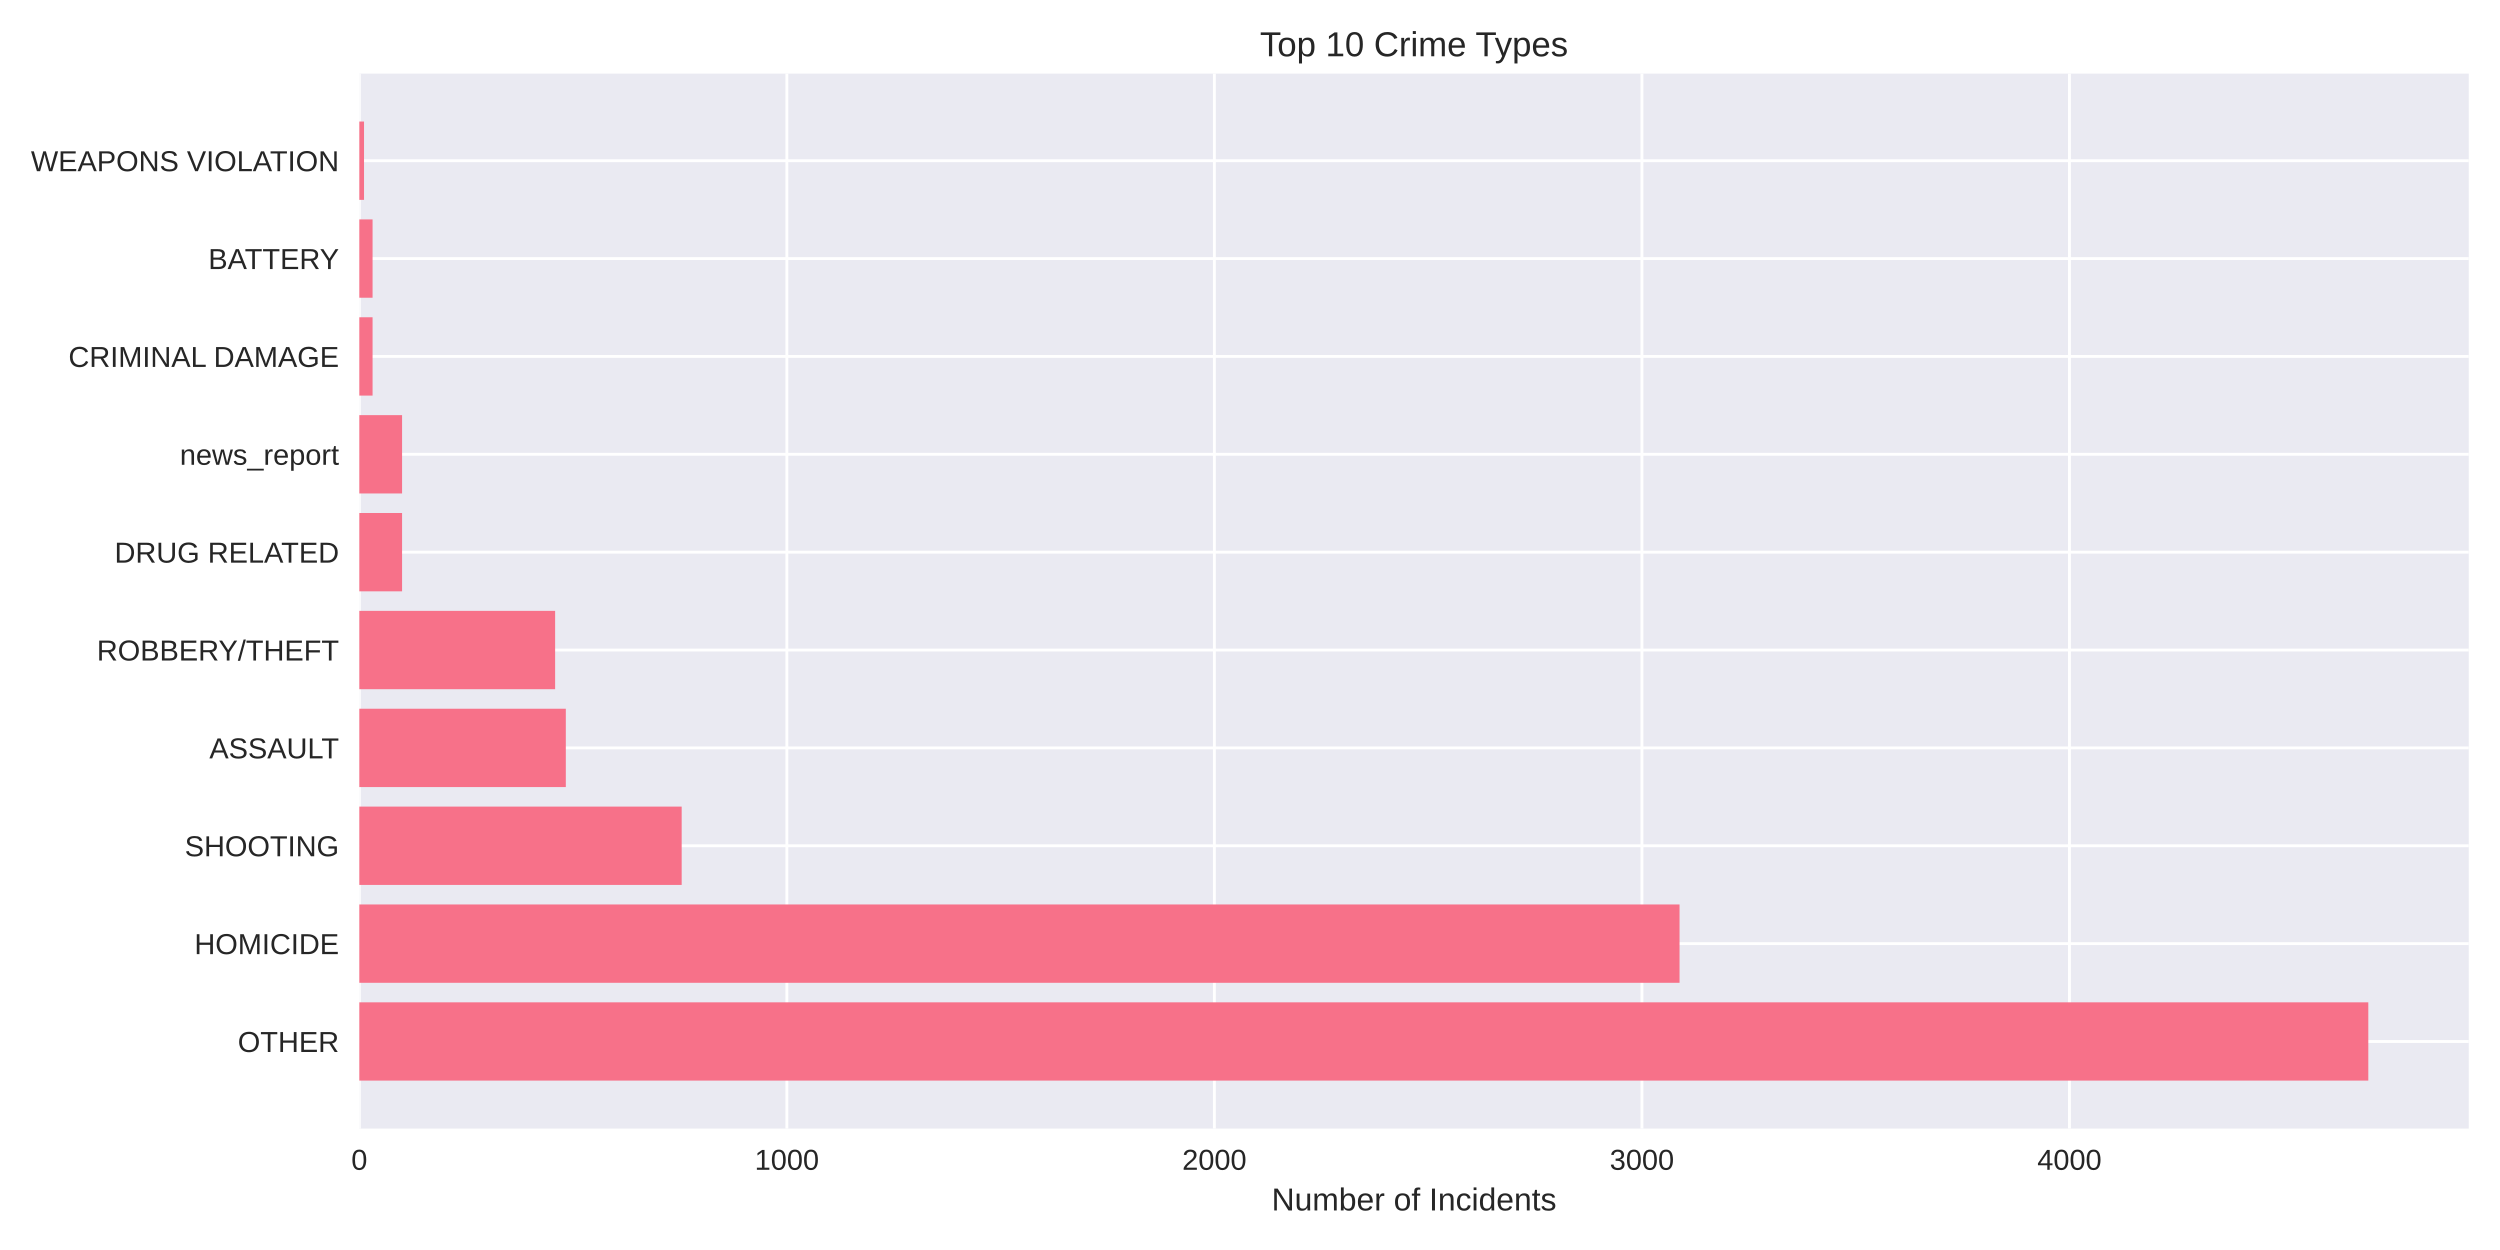
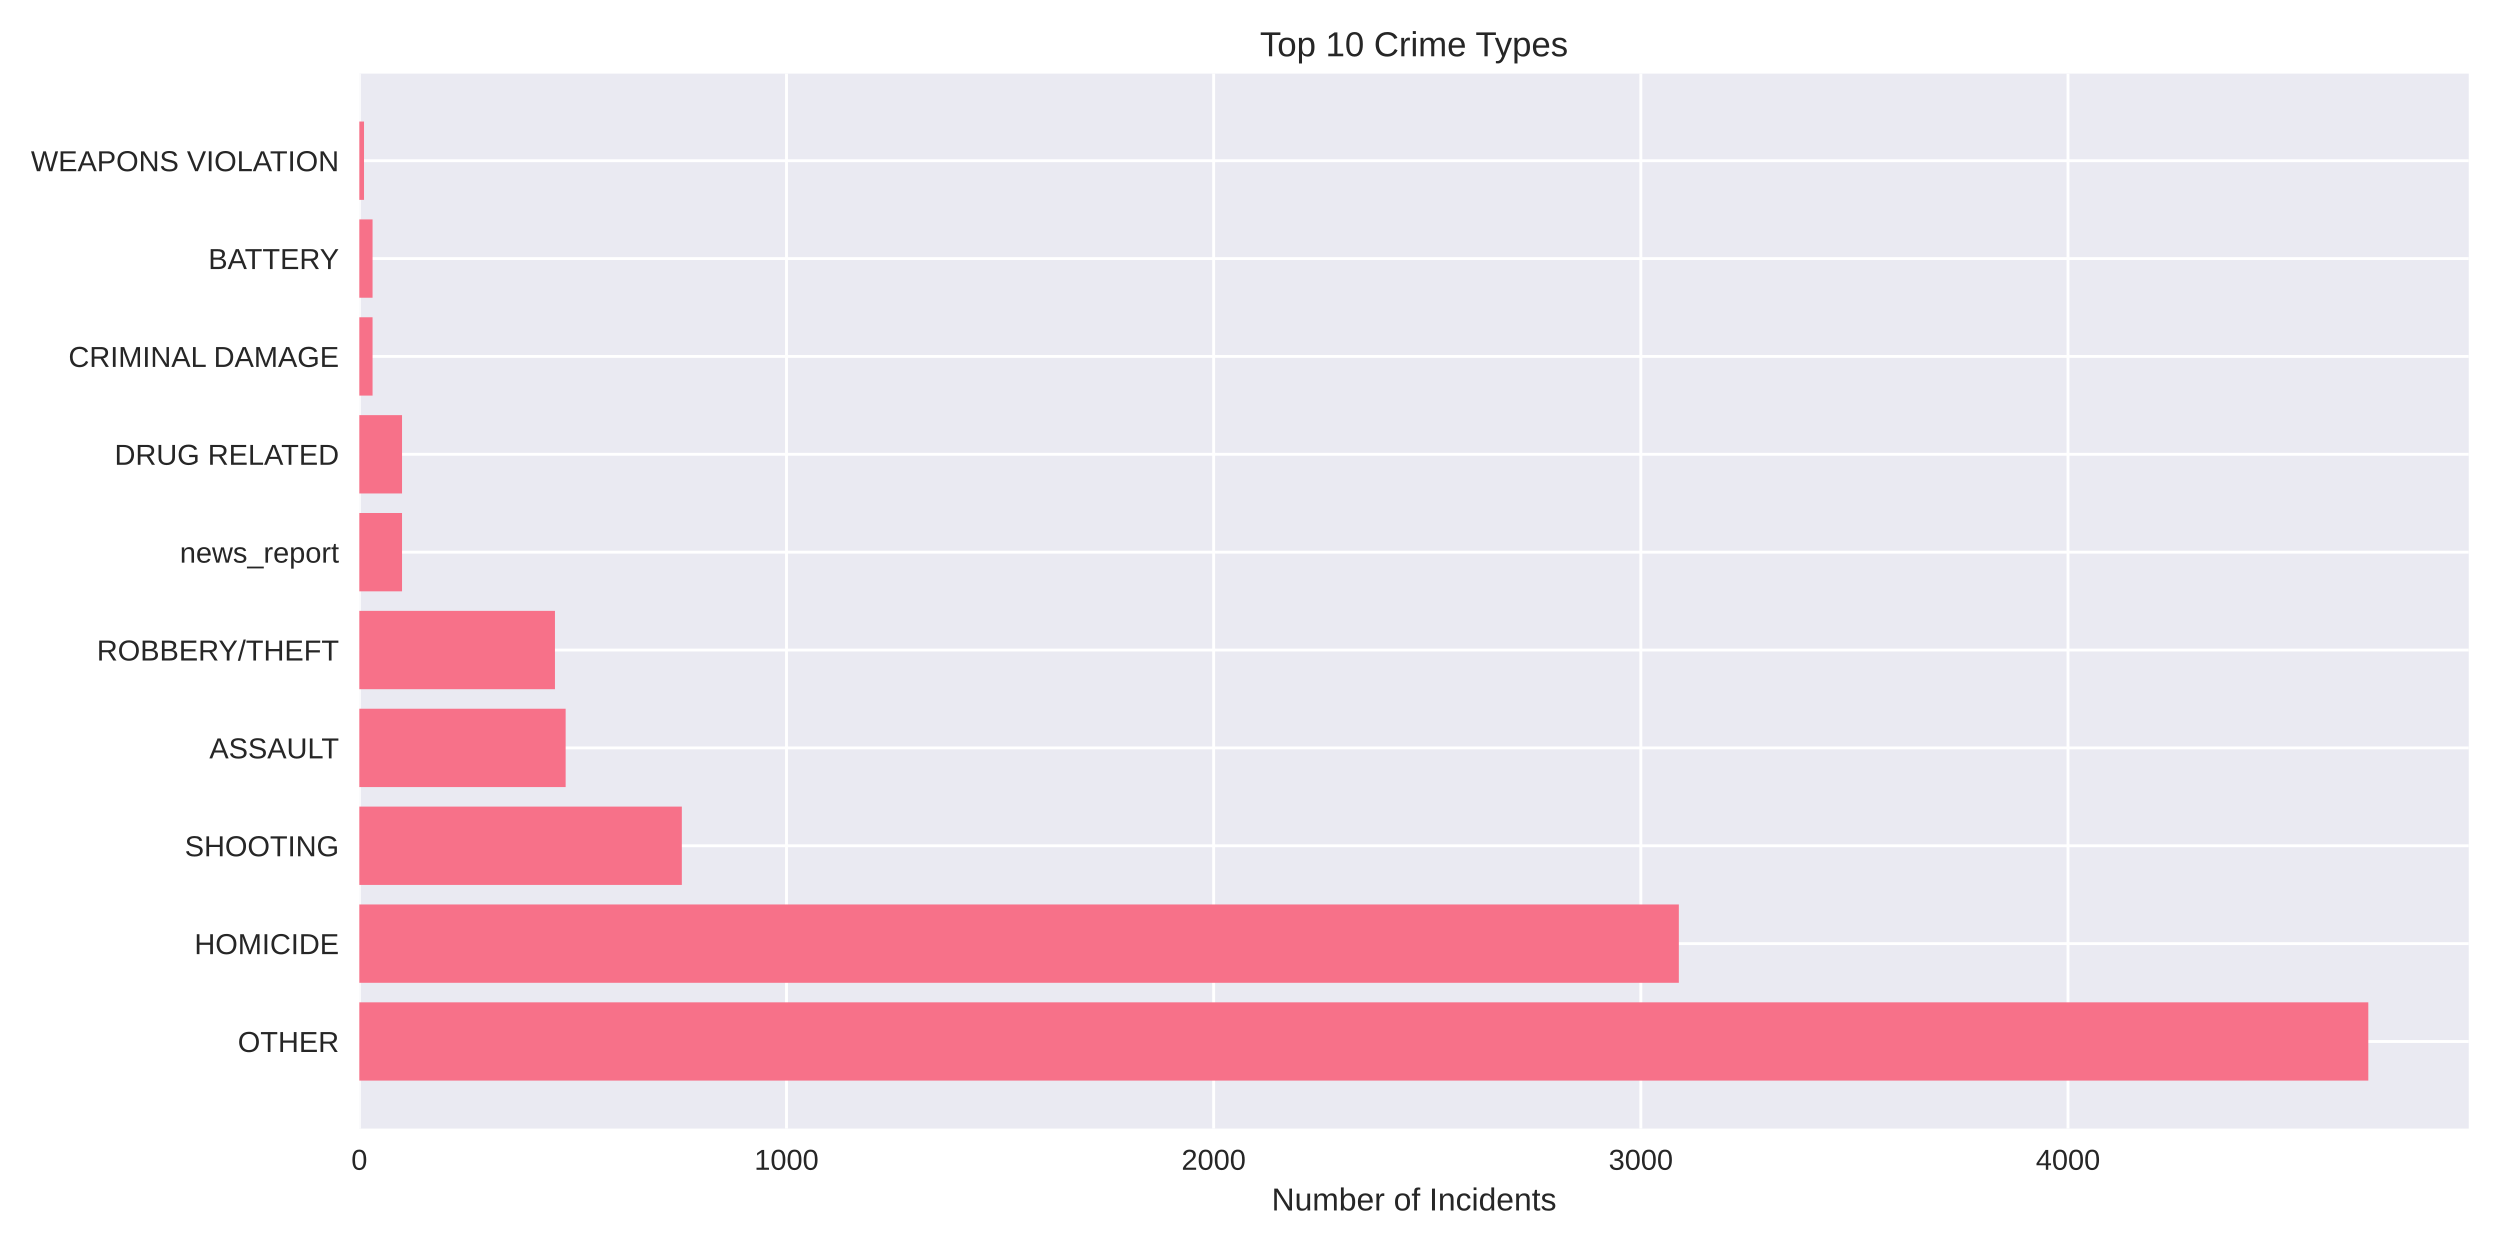
<svg xmlns="http://www.w3.org/2000/svg" width="864pt" height="432pt" viewBox="0 0 864 432" version="1.1">
  <defs>
    <style type="text/css">*{stroke-linejoin: round; stroke-linecap: butt}</style>
  </defs>
  <g id="figure_1">
    <g id="patch_1">
      <path d="M 0 432  L 864 432  L 864 0  L 0 0  z " style="fill: #ffffff" />
    </g>
    <g id="axes_1">
      <g id="patch_2">
        <path d="M 124.18 390.04  L 853.2 390.04  L 853.2 25.44  L 124.18 25.44  z " style="fill: #eaeaf2" />
      </g>
      <g id="matplotlib.axis_1">
        <g id="xtick_1">
          <g id="line2d_1">
-             <path d="M 124.18 390.04  L 124.18 25.44  " clip-path="url(#p8a579aa98c)" style="fill: none; stroke: #ffffff; stroke-linecap: round" />
+             <path d="M 124.18 390.04  L 124.18 25.44  " clip-path="url(#p15a97a5554)" style="fill: none; stroke: #ffffff; stroke-linecap: round" />
          </g>
          <g id="line2d_2" />
          <g id="text_1">
            <text style="fill: #262626; font: 10px 'Arial', 'Liberation Sans', 'DejaVu Sans', 'Bitstream Vera Sans', sans-serif; text-anchor: middle" x="124.18" y="404.287" transform="rotate(-0 124.18 404.2869)">0</text>
          </g>
        </g>
        <g id="xtick_2">
          <g id="line2d_3">
-             <path d="M 271.936 390.04  L 271.936 25.44  " clip-path="url(#p8a579aa98c)" style="fill: none; stroke: #ffffff; stroke-linecap: round" />
+             <path d="M 271.81 390.04  L 271.81 25.44  " clip-path="url(#p15a97a5554)" style="fill: none; stroke: #ffffff; stroke-linecap: round" />
          </g>
          <g id="line2d_4" />
          <g id="text_2">
-             <text style="fill: #262626; font: 10px 'Arial', 'Liberation Sans', 'DejaVu Sans', 'Bitstream Vera Sans', sans-serif; text-anchor: middle" x="271.936" y="404.287" transform="rotate(-0 271.9359 404.2869)">1000</text>
+             <text style="fill: #262626; font: 10px 'Arial', 'Liberation Sans', 'DejaVu Sans', 'Bitstream Vera Sans', sans-serif; text-anchor: middle" x="271.81" y="404.287" transform="rotate(-0 271.8102 404.2869)">1000</text>
          </g>
        </g>
        <g id="xtick_3">
          <g id="line2d_5">
-             <path d="M 419.692 390.04  L 419.692 25.44  " clip-path="url(#p8a579aa98c)" style="fill: none; stroke: #ffffff; stroke-linecap: round" />
+             <path d="M 419.44 390.04  L 419.44 25.44  " clip-path="url(#p15a97a5554)" style="fill: none; stroke: #ffffff; stroke-linecap: round" />
          </g>
          <g id="line2d_6" />
          <g id="text_3">
-             <text style="fill: #262626; font: 10px 'Arial', 'Liberation Sans', 'DejaVu Sans', 'Bitstream Vera Sans', sans-serif; text-anchor: middle" x="419.692" y="404.287" transform="rotate(-0 419.6917 404.2869)">2000</text>
+             <text style="fill: #262626; font: 10px 'Arial', 'Liberation Sans', 'DejaVu Sans', 'Bitstream Vera Sans', sans-serif; text-anchor: middle" x="419.44" y="404.287" transform="rotate(-0 419.4404 404.2869)">2000</text>
          </g>
        </g>
        <g id="xtick_4">
          <g id="line2d_7">
-             <path d="M 567.448 390.04  L 567.448 25.44  " clip-path="url(#p8a579aa98c)" style="fill: none; stroke: #ffffff; stroke-linecap: round" />
+             <path d="M 567.071 390.04  L 567.071 25.44  " clip-path="url(#p15a97a5554)" style="fill: none; stroke: #ffffff; stroke-linecap: round" />
          </g>
          <g id="line2d_8" />
          <g id="text_4">
-             <text style="fill: #262626; font: 10px 'Arial', 'Liberation Sans', 'DejaVu Sans', 'Bitstream Vera Sans', sans-serif; text-anchor: middle" x="567.448" y="404.287" transform="rotate(-0 567.4476 404.2869)">3000</text>
+             <text style="fill: #262626; font: 10px 'Arial', 'Liberation Sans', 'DejaVu Sans', 'Bitstream Vera Sans', sans-serif; text-anchor: middle" x="567.071" y="404.287" transform="rotate(-0 567.0706 404.2869)">3000</text>
          </g>
        </g>
        <g id="xtick_5">
          <g id="line2d_9">
-             <path d="M 715.203 390.04  L 715.203 25.44  " clip-path="url(#p8a579aa98c)" style="fill: none; stroke: #ffffff; stroke-linecap: round" />
+             <path d="M 714.701 390.04  L 714.701 25.44  " clip-path="url(#p15a97a5554)" style="fill: none; stroke: #ffffff; stroke-linecap: round" />
          </g>
          <g id="line2d_10" />
          <g id="text_5">
-             <text style="fill: #262626; font: 10px 'Arial', 'Liberation Sans', 'DejaVu Sans', 'Bitstream Vera Sans', sans-serif; text-anchor: middle" x="715.203" y="404.287" transform="rotate(-0 715.2034 404.2869)">4000</text>
+             <text style="fill: #262626; font: 10px 'Arial', 'Liberation Sans', 'DejaVu Sans', 'Bitstream Vera Sans', sans-serif; text-anchor: middle" x="714.701" y="404.287" transform="rotate(-0 714.7007 404.2869)">4000</text>
          </g>
        </g>
        <g id="text_6">
          <text style="fill: #262626; font: 11px 'Arial', 'Liberation Sans', 'DejaVu Sans', 'Bitstream Vera Sans', sans-serif; text-anchor: middle" x="488.69" y="418.333" transform="rotate(-0 488.69 418.3334)">Number of Incidents</text>
        </g>
      </g>
      <g id="matplotlib.axis_2">
        <g id="ytick_1">
          <g id="line2d_11">
-             <path d="M 124.18 359.939  L 853.2 359.939  " clip-path="url(#p8a579aa98c)" style="fill: none; stroke: #ffffff; stroke-linecap: round" />
+             <path d="M 124.18 359.939  L 853.2 359.939  " clip-path="url(#p15a97a5554)" style="fill: none; stroke: #ffffff; stroke-linecap: round" />
          </g>
          <g id="line2d_12" />
          <g id="text_7">
            <text style="fill: #262626; font: 10px 'Arial', 'Liberation Sans', 'DejaVu Sans', 'Bitstream Vera Sans', sans-serif; text-anchor: end" x="117.18" y="363.562" transform="rotate(-0 117.18 363.562)">OTHER</text>
          </g>
        </g>
        <g id="ytick_2">
          <g id="line2d_13">
-             <path d="M 124.18 326.117  L 853.2 326.117  " clip-path="url(#p8a579aa98c)" style="fill: none; stroke: #ffffff; stroke-linecap: round" />
+             <path d="M 124.18 326.117  L 853.2 326.117  " clip-path="url(#p15a97a5554)" style="fill: none; stroke: #ffffff; stroke-linecap: round" />
          </g>
          <g id="line2d_14" />
          <g id="text_8">
            <text style="fill: #262626; font: 10px 'Arial', 'Liberation Sans', 'DejaVu Sans', 'Bitstream Vera Sans', sans-serif; text-anchor: end" x="117.18" y="329.74" transform="rotate(-0 117.18 329.7401)">HOMICIDE</text>
          </g>
        </g>
        <g id="ytick_3">
          <g id="line2d_15">
-             <path d="M 124.18 292.295  L 853.2 292.295  " clip-path="url(#p8a579aa98c)" style="fill: none; stroke: #ffffff; stroke-linecap: round" />
+             <path d="M 124.18 292.295  L 853.2 292.295  " clip-path="url(#p15a97a5554)" style="fill: none; stroke: #ffffff; stroke-linecap: round" />
          </g>
          <g id="line2d_16" />
          <g id="text_9">
            <text style="fill: #262626; font: 10px 'Arial', 'Liberation Sans', 'DejaVu Sans', 'Bitstream Vera Sans', sans-serif; text-anchor: end" x="117.18" y="295.918" transform="rotate(-0 117.18 295.9182)">SHOOTING</text>
          </g>
        </g>
        <g id="ytick_4">
          <g id="line2d_17">
-             <path d="M 124.18 258.473  L 853.2 258.473  " clip-path="url(#p8a579aa98c)" style="fill: none; stroke: #ffffff; stroke-linecap: round" />
+             <path d="M 124.18 258.473  L 853.2 258.473  " clip-path="url(#p15a97a5554)" style="fill: none; stroke: #ffffff; stroke-linecap: round" />
          </g>
          <g id="line2d_18" />
          <g id="text_10">
            <text style="fill: #262626; font: 10px 'Arial', 'Liberation Sans', 'DejaVu Sans', 'Bitstream Vera Sans', sans-serif; text-anchor: end" x="117.18" y="262.096" transform="rotate(-0 117.18 262.0963)">ASSAULT</text>
          </g>
        </g>
        <g id="ytick_5">
          <g id="line2d_19">
-             <path d="M 124.18 224.651  L 853.2 224.651  " clip-path="url(#p8a579aa98c)" style="fill: none; stroke: #ffffff; stroke-linecap: round" />
+             <path d="M 124.18 224.651  L 853.2 224.651  " clip-path="url(#p15a97a5554)" style="fill: none; stroke: #ffffff; stroke-linecap: round" />
          </g>
          <g id="line2d_20" />
          <g id="text_11">
            <text style="fill: #262626; font: 10px 'Arial', 'Liberation Sans', 'DejaVu Sans', 'Bitstream Vera Sans', sans-serif; text-anchor: end" x="117.18" y="228.274" transform="rotate(-0 117.18 228.2744)">ROBBERY/THEFT</text>
          </g>
        </g>
        <g id="ytick_6">
          <g id="line2d_21">
-             <path d="M 124.18 190.829  L 853.2 190.829  " clip-path="url(#p8a579aa98c)" style="fill: none; stroke: #ffffff; stroke-linecap: round" />
+             <path d="M 124.18 190.829  L 853.2 190.829  " clip-path="url(#p15a97a5554)" style="fill: none; stroke: #ffffff; stroke-linecap: round" />
          </g>
          <g id="line2d_22" />
          <g id="text_12">
-             <text style="fill: #262626; font: 10px 'Arial', 'Liberation Sans', 'DejaVu Sans', 'Bitstream Vera Sans', sans-serif; text-anchor: end" x="117.18" y="194.452" transform="rotate(-0 117.18 194.4525)">DRUG RELATED</text>
+             <text style="fill: #262626; font: 10px 'Arial', 'Liberation Sans', 'DejaVu Sans', 'Bitstream Vera Sans', sans-serif; text-anchor: end" x="117.18" y="194.452" transform="rotate(-0 117.18 194.4525)">news_report</text>
          </g>
        </g>
        <g id="ytick_7">
          <g id="line2d_23">
-             <path d="M 124.18 157.007  L 853.2 157.007  " clip-path="url(#p8a579aa98c)" style="fill: none; stroke: #ffffff; stroke-linecap: round" />
+             <path d="M 124.18 157.007  L 853.2 157.007  " clip-path="url(#p15a97a5554)" style="fill: none; stroke: #ffffff; stroke-linecap: round" />
          </g>
          <g id="line2d_24" />
          <g id="text_13">
-             <text style="fill: #262626; font: 10px 'Arial', 'Liberation Sans', 'DejaVu Sans', 'Bitstream Vera Sans', sans-serif; text-anchor: end" x="117.18" y="160.631" transform="rotate(-0 117.18 160.6306)">news_report</text>
+             <text style="fill: #262626; font: 10px 'Arial', 'Liberation Sans', 'DejaVu Sans', 'Bitstream Vera Sans', sans-serif; text-anchor: end" x="117.18" y="160.631" transform="rotate(-0 117.18 160.6306)">DRUG RELATED</text>
          </g>
        </g>
        <g id="ytick_8">
          <g id="line2d_25">
-             <path d="M 124.18 123.185  L 853.2 123.185  " clip-path="url(#p8a579aa98c)" style="fill: none; stroke: #ffffff; stroke-linecap: round" />
+             <path d="M 124.18 123.185  L 853.2 123.185  " clip-path="url(#p15a97a5554)" style="fill: none; stroke: #ffffff; stroke-linecap: round" />
          </g>
          <g id="line2d_26" />
          <g id="text_14">
            <text style="fill: #262626; font: 10px 'Arial', 'Liberation Sans', 'DejaVu Sans', 'Bitstream Vera Sans', sans-serif; text-anchor: end" x="117.18" y="126.809" transform="rotate(-0 117.18 126.8087)">CRIMINAL DAMAGE</text>
          </g>
        </g>
        <g id="ytick_9">
          <g id="line2d_27">
-             <path d="M 124.18 89.363  L 853.2 89.363  " clip-path="url(#p8a579aa98c)" style="fill: none; stroke: #ffffff; stroke-linecap: round" />
+             <path d="M 124.18 89.363  L 853.2 89.363  " clip-path="url(#p15a97a5554)" style="fill: none; stroke: #ffffff; stroke-linecap: round" />
          </g>
          <g id="line2d_28" />
          <g id="text_15">
            <text style="fill: #262626; font: 10px 'Arial', 'Liberation Sans', 'DejaVu Sans', 'Bitstream Vera Sans', sans-serif; text-anchor: end" x="117.18" y="92.987" transform="rotate(-0 117.18 92.98681)">BATTERY</text>
          </g>
        </g>
        <g id="ytick_10">
          <g id="line2d_29">
-             <path d="M 124.18 55.541  L 853.2 55.541  " clip-path="url(#p8a579aa98c)" style="fill: none; stroke: #ffffff; stroke-linecap: round" />
+             <path d="M 124.18 55.541  L 853.2 55.541  " clip-path="url(#p15a97a5554)" style="fill: none; stroke: #ffffff; stroke-linecap: round" />
          </g>
          <g id="line2d_30" />
          <g id="text_16">
            <text style="fill: #262626; font: 10px 'Arial', 'Liberation Sans', 'DejaVu Sans', 'Bitstream Vera Sans', sans-serif; text-anchor: end" x="117.18" y="59.165" transform="rotate(-0 117.18 59.16492)">WEAPONS VIOLATION</text>
          </g>
        </g>
      </g>
      <g id="patch_3">
-         <path d="M 124.18 373.467  L 818.485 373.467  L 818.485 346.41  L 124.18 346.41  z " clip-path="url(#p8a579aa98c)" style="fill: #f77189" />
+         <path d="M 124.18 373.467  L 818.485 373.467  L 818.485 346.41  L 124.18 346.41  z " clip-path="url(#p15a97a5554)" style="fill: #f77189" />
      </g>
      <g id="patch_4">
-         <path d="M 124.18 339.645  L 580.45 339.645  L 580.45 312.588  L 124.18 312.588  z " clip-path="url(#p8a579aa98c)" style="fill: #f77189" />
+         <path d="M 124.18 339.645  L 580.21 339.645  L 580.21 312.588  L 124.18 312.588  z " clip-path="url(#p15a97a5554)" style="fill: #f77189" />
      </g>
      <g id="patch_5">
-         <path d="M 124.18 305.823  L 235.588 305.823  L 235.588 278.766  L 124.18 278.766  z " clip-path="url(#p8a579aa98c)" style="fill: #f77189" />
+         <path d="M 124.18 305.823  L 235.641 305.823  L 235.641 278.766  L 124.18 278.766  z " clip-path="url(#p15a97a5554)" style="fill: #f77189" />
      </g>
      <g id="patch_6">
-         <path d="M 124.18 272.002  L 195.546 272.002  L 195.546 244.944  L 124.18 244.944  z " clip-path="url(#p8a579aa98c)" style="fill: #f77189" />
+         <path d="M 124.18 272.002  L 195.485 272.002  L 195.485 244.944  L 124.18 244.944  z " clip-path="url(#p15a97a5554)" style="fill: #f77189" />
      </g>
      <g id="patch_7">
-         <path d="M 124.18 238.18  L 191.852 238.18  L 191.852 211.122  L 124.18 211.122  z " clip-path="url(#p8a579aa98c)" style="fill: #f77189" />
+         <path d="M 124.18 238.18  L 191.795 238.18  L 191.795 211.122  L 124.18 211.122  z " clip-path="url(#p15a97a5554)" style="fill: #f77189" />
      </g>
      <g id="patch_8">
-         <path d="M 124.18 204.358  L 138.956 204.358  L 138.956 177.3  L 124.18 177.3  z " clip-path="url(#p8a579aa98c)" style="fill: #f77189" />
+         <path d="M 124.18 204.358  L 138.943 204.358  L 138.943 177.3  L 124.18 177.3  z " clip-path="url(#p15a97a5554)" style="fill: #f77189" />
      </g>
      <g id="patch_9">
-         <path d="M 124.18 170.536  L 138.956 170.536  L 138.956 143.478  L 124.18 143.478  z " clip-path="url(#p8a579aa98c)" style="fill: #f77189" />
+         <path d="M 124.18 170.536  L 138.943 170.536  L 138.943 143.478  L 124.18 143.478  z " clip-path="url(#p15a97a5554)" style="fill: #f77189" />
      </g>
      <g id="patch_10">
-         <path d="M 124.18 136.714  L 128.76 136.714  L 128.76 109.657  L 124.18 109.657  z " clip-path="url(#p8a579aa98c)" style="fill: #f77189" />
+         <path d="M 124.18 136.714  L 128.757 136.714  L 128.757 109.657  L 124.18 109.657  z " clip-path="url(#p15a97a5554)" style="fill: #f77189" />
      </g>
      <g id="patch_11">
-         <path d="M 124.18 102.892  L 128.76 102.892  L 128.76 75.835  L 124.18 75.835  z " clip-path="url(#p8a579aa98c)" style="fill: #f77189" />
+         <path d="M 124.18 102.892  L 128.757 102.892  L 128.757 75.835  L 124.18 75.835  z " clip-path="url(#p15a97a5554)" style="fill: #f77189" />
      </g>
      <g id="patch_12">
-         <path d="M 124.18 69.07  L 125.805 69.07  L 125.805 42.013  L 124.18 42.013  z " clip-path="url(#p8a579aa98c)" style="fill: #f77189" />
+         <path d="M 124.18 69.07  L 125.804 69.07  L 125.804 42.013  L 124.18 42.013  z " clip-path="url(#p15a97a5554)" style="fill: #f77189" />
      </g>
      <g id="patch_13">
        <path d="M 124.18 390.04  L 124.18 25.44  " style="fill: none" />
      </g>
      <g id="patch_14">
        <path d="M 853.2 390.04  L 853.2 25.44  " style="fill: none" />
      </g>
      <g id="patch_15">
        <path d="M 124.18 390.04  L 853.2 390.04  " style="fill: none" />
      </g>
      <g id="patch_16">
        <path d="M 124.18 25.44  L 853.2 25.44  " style="fill: none" />
      </g>
      <g id="text_17">
        <text style="fill: #262626; font: 12px 'Arial', 'Liberation Sans', 'DejaVu Sans', 'Bitstream Vera Sans', sans-serif; text-anchor: middle" x="488.69" y="19.44" transform="rotate(-0 488.69 19.44)">Top 10 Crime Types</text>
      </g>
    </g>
  </g>
  <defs>
-     <clipPath id="p8a579aa98c">
+     <clipPath id="p15a97a5554">
      <rect x="124.18" y="25.44" width="729.02" height="364.6" />
    </clipPath>
  </defs>
</svg>
